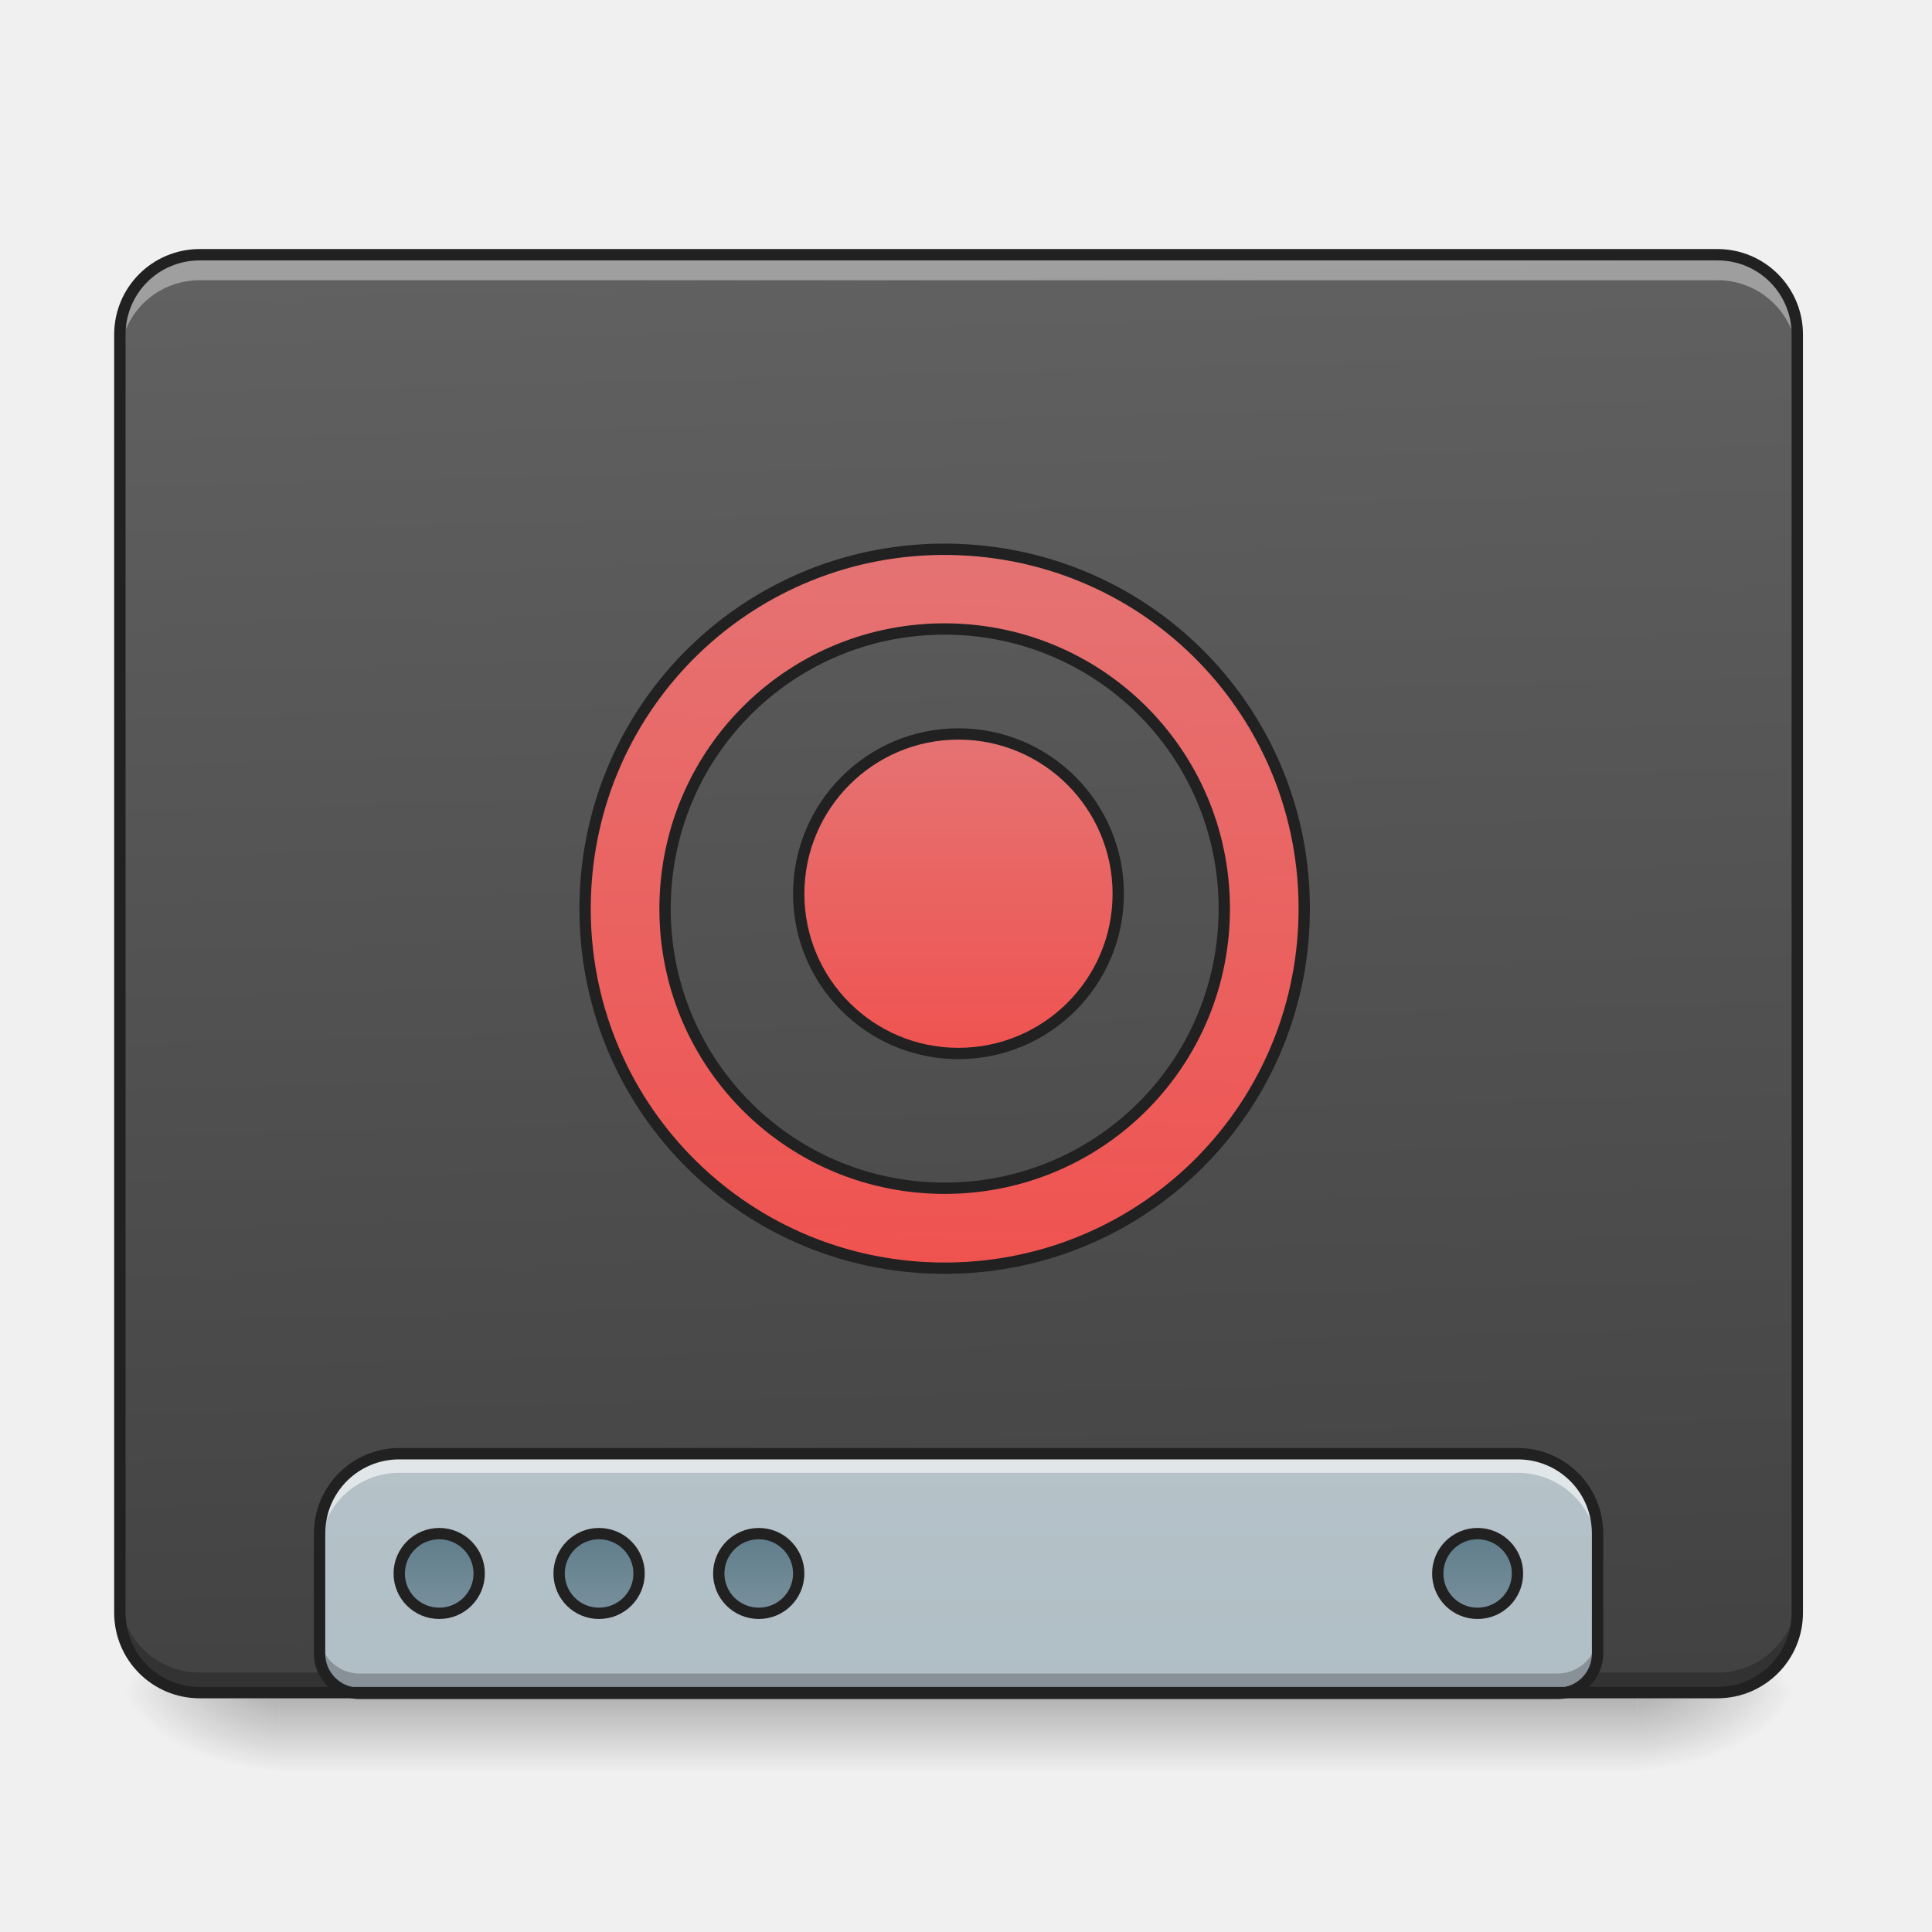
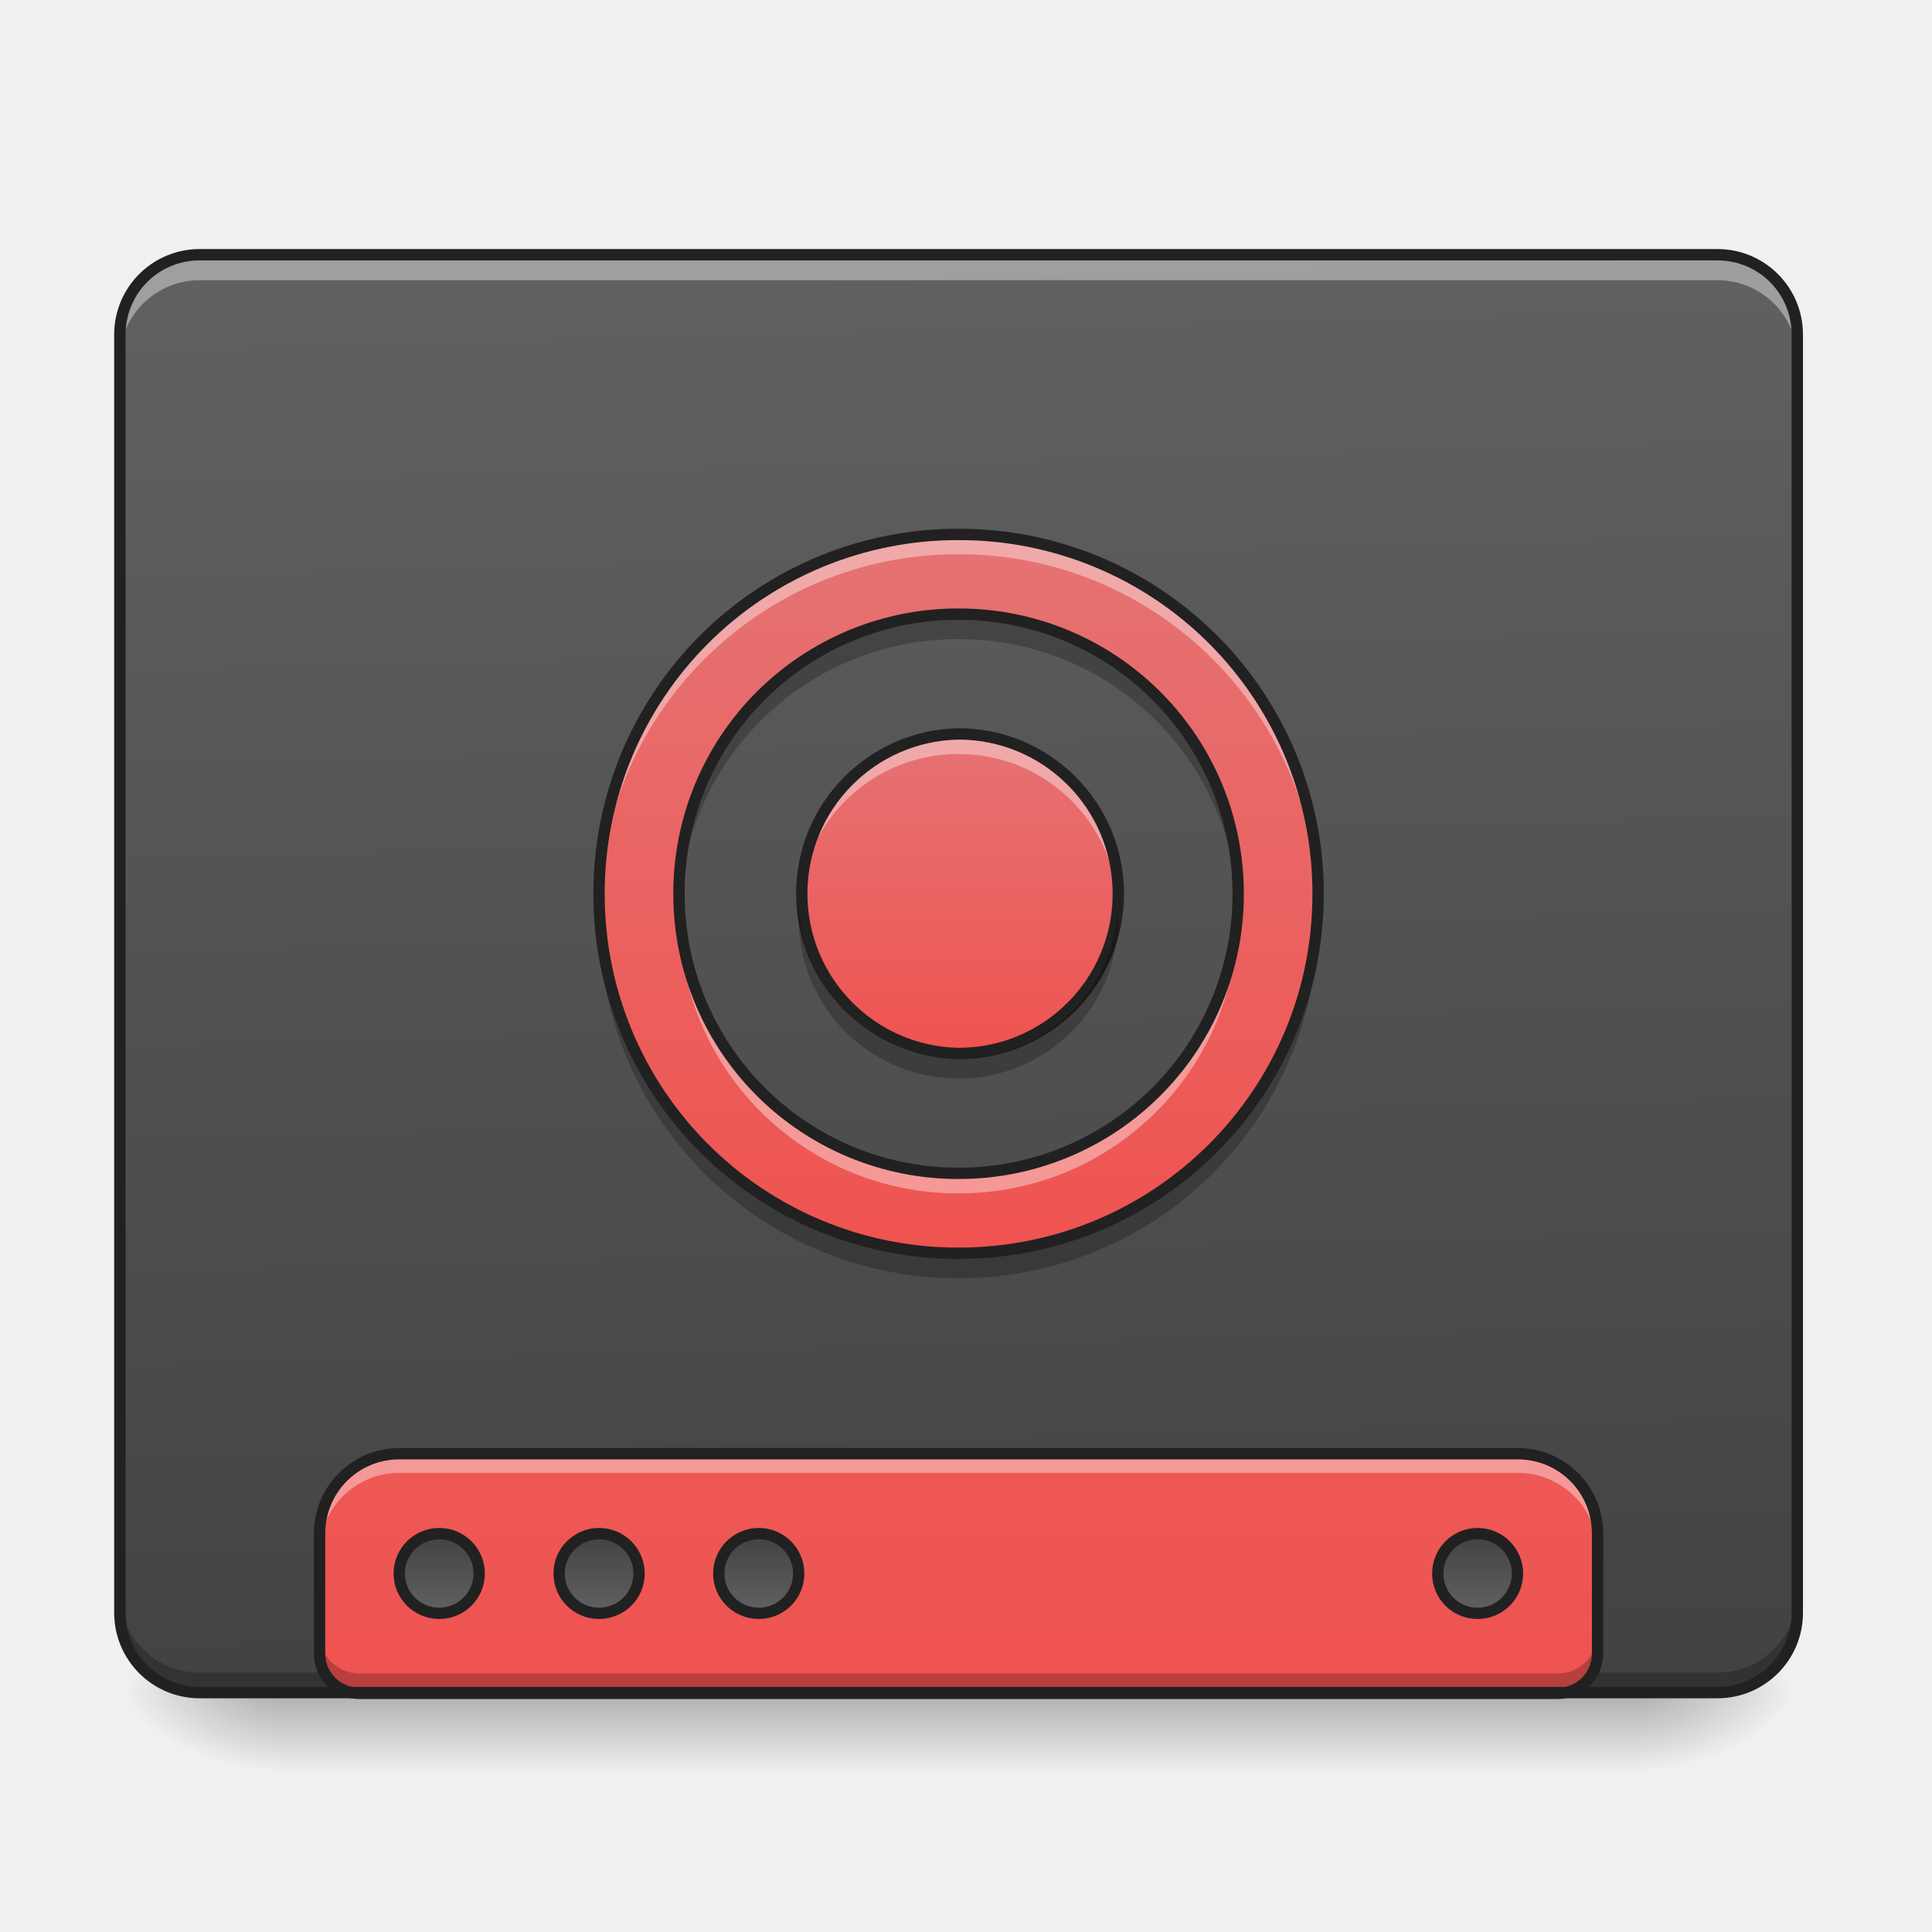
- <svg xmlns="http://www.w3.org/2000/svg" width="32pt" height="32pt" viewBox="0 0 32 32">
+ <svg xmlns="http://www.w3.org/2000/svg" width="32" height="32">
  <defs>
    <linearGradient id="a" gradientUnits="userSpaceOnUse" x1="254" y1="233.5" x2="254" y2="254.667" gradientTransform="matrix(.0625 0 0 .0625 0 13.439)">
      <stop offset="0" stop-opacity=".275" />
      <stop offset="1" stop-opacity="0" />
    </linearGradient>
    <radialGradient id="b" gradientUnits="userSpaceOnUse" cx="450.909" cy="189.579" fx="450.909" fy="189.579" r="21.167" gradientTransform="matrix(0 -.07813 -.14064 0 53.454 63.595)">
      <stop offset="0" stop-opacity=".314" />
      <stop offset=".222" stop-opacity=".275" />
      <stop offset="1" stop-opacity="0" />
    </radialGradient>
    <radialGradient id="c" gradientUnits="userSpaceOnUse" cx="450.909" cy="189.579" fx="450.909" fy="189.579" r="21.167" gradientTransform="matrix(0 .07813 .14064 0 -21.7 -7.527)">
      <stop offset="0" stop-opacity=".314" />
      <stop offset=".222" stop-opacity=".275" />
      <stop offset="1" stop-opacity="0" />
    </radialGradient>
    <radialGradient id="d" gradientUnits="userSpaceOnUse" cx="450.909" cy="189.579" fx="450.909" fy="189.579" r="21.167" gradientTransform="matrix(0 -.07813 .14064 0 -21.7 63.595)">
      <stop offset="0" stop-opacity=".314" />
      <stop offset=".222" stop-opacity=".275" />
      <stop offset="1" stop-opacity="0" />
    </radialGradient>
    <radialGradient id="e" gradientUnits="userSpaceOnUse" cx="450.909" cy="189.579" fx="450.909" fy="189.579" r="21.167" gradientTransform="matrix(0 .07813 -.14064 0 53.454 -7.527)">
      <stop offset="0" stop-opacity=".314" />
      <stop offset=".222" stop-opacity=".275" />
      <stop offset="1" stop-opacity="0" />
    </radialGradient>
    <linearGradient id="f" gradientUnits="userSpaceOnUse" x1="306.917" y1="-25.792" x2="305.955" y2="-135.329" gradientTransform="matrix(.07535 0 0 .21741 -5.854 33.641)">
      <stop offset="0" stop-color="#424242" />
      <stop offset="1" stop-color="#616161" />
    </linearGradient>
    <linearGradient id="g" gradientUnits="userSpaceOnUse" x1="1120" y1="1695.118" x2="1120" y2="255.118" gradientTransform="matrix(.01654 0 0 .01654 0 .014)">
-       <stop offset="0" stop-color="#b0bec5" />
-       <stop offset="1" stop-color="#cfd8dc" />
-     </linearGradient>
-     <linearGradient id="h" gradientUnits="userSpaceOnUse" x1="444.5" y1="185.875" x2="444.5" y2="148.833" gradientTransform="matrix(.5 0 0 .57143 -105.833 106.338)">
-       <stop offset="0" stop-color="#78909c" />
-       <stop offset="1" stop-color="#607d8b" />
-     </linearGradient>
-     <linearGradient id="i" gradientUnits="userSpaceOnUse" x1="444.5" y1="185.875" x2="444.5" y2="148.833" gradientTransform="matrix(.5 0 0 .57143 -63.5 106.338)">
-       <stop offset="0" stop-color="#78909c" />
-       <stop offset="1" stop-color="#607d8b" />
-     </linearGradient>
-     <linearGradient id="j" gradientUnits="userSpaceOnUse" x1="444.5" y1="185.875" x2="444.5" y2="148.833" gradientTransform="matrix(.5 0 0 .57143 -21.167 106.338)">
-       <stop offset="0" stop-color="#78909c" />
-       <stop offset="1" stop-color="#607d8b" />
-     </linearGradient>
-     <linearGradient id="k" gradientUnits="userSpaceOnUse" x1="444.5" y1="185.875" x2="444.5" y2="148.833" gradientTransform="matrix(.5 0 0 .57143 169.333 106.338)">
-       <stop offset="0" stop-color="#78909c" />
-       <stop offset="1" stop-color="#607d8b" />
-     </linearGradient>
-     <linearGradient id="l" gradientUnits="userSpaceOnUse" x1="1000" y1="1255.118" x2="1000" y2="535.118">
      <stop offset="0" stop-color="#ef5350" />
      <stop offset="1" stop-color="#e57373" />
    </linearGradient>
-     <linearGradient id="m" gradientUnits="userSpaceOnUse" x1="254" y1="64.167" x2="254" y2="-20.5">
+     <linearGradient id="h" gradientUnits="userSpaceOnUse" x1="444.5" y1="185.875" x2="444.5" y2="148.833" gradientTransform="matrix(.5 0 0 .57143 -105.833 -297.6)">
+       <stop offset="0" stop-color="#424242" />
+       <stop offset="1" stop-color="#616161" />
+     </linearGradient>
+     <linearGradient id="i" gradientUnits="userSpaceOnUse" x1="444.5" y1="185.875" x2="444.5" y2="148.833" gradientTransform="matrix(.5 0 0 .57143 -63.5 -297.6)">
+       <stop offset="0" stop-color="#424242" />
+       <stop offset="1" stop-color="#616161" />
+     </linearGradient>
+     <linearGradient id="j" gradientUnits="userSpaceOnUse" x1="444.5" y1="185.875" x2="444.5" y2="148.833" gradientTransform="matrix(.5 0 0 .57143 -21.167 -297.6)">
+       <stop offset="0" stop-color="#424242" />
+       <stop offset="1" stop-color="#616161" />
+     </linearGradient>
+     <linearGradient id="k" gradientUnits="userSpaceOnUse" x1="444.5" y1="185.875" x2="444.5" y2="148.833" gradientTransform="matrix(.5 0 0 .57143 169.333 -297.6)">
+       <stop offset="0" stop-color="#424242" />
+       <stop offset="1" stop-color="#616161" />
+     </linearGradient>
+     <linearGradient id="l" gradientUnits="userSpaceOnUse" x1="1000" y1="1255.118" x2="1000" y2="535.118" gradientTransform="matrix(.01654 0 0 .01654 0 0)">
+       <stop offset="0" stop-color="#ef5350" />
+       <stop offset="1" stop-color="#e57373" />
+     </linearGradient>
+     <linearGradient id="m" gradientUnits="userSpaceOnUse" x1="254" y1="64.167" x2="254" y2="-20.5" gradientTransform="matrix(.0625 0 0 .0625 0 13.439)">
      <stop offset="0" stop-color="#ef5350" />
      <stop offset="1" stop-color="#e57373" />
    </linearGradient>
  </defs>
  <path d="M4.629 28.035H27.12v1.32H4.63zm0 0" fill="url(#a)" />
  <path d="M27.121 28.035h2.649v-1.324H27.12zm0 0" fill="url(#b)" />
  <path d="M4.629 28.035H1.984v1.32H4.63zm0 0" fill="url(#c)" />
  <path d="M4.629 28.035H1.984v-1.324H4.63zm0 0" fill="url(#d)" />
  <path d="M27.121 28.035h2.649v1.32H27.12zm0 0" fill="url(#e)" />
  <path d="M3.309 4.219h25.136c.73 0 1.325.593 1.325 1.324v21.168c0 .73-.594 1.324-1.325 1.324H3.31c-.73 0-1.325-.594-1.325-1.324V5.543c0-.73.594-1.324 1.325-1.324zm0 0" fill="url(#f)" />
  <path d="M3.309 28.047a1.32 1.32 0 0 1-1.325-1.324v-.344c0 .734.59 1.324 1.325 1.324h25.136a1.32 1.32 0 0 0 1.325-1.324v.344a1.32 1.32 0 0 1-1.325 1.324zm0 0" fill-opacity=".235" />
  <path d="M6.613 24.078c-.73 0-1.32.59-1.32 1.324v1.985c0 .367.293.66.66.66h19.848a.66.66 0 0 0 .66-.66v-1.985a1.32 1.32 0 0 0-1.324-1.324zm0 0" fill="url(#g)" />
-   <path d="M116.426 191.399c5.812 0 10.562 4.75 10.562 10.561 0 5.875-4.75 10.562-10.562 10.562-5.874 0-10.624-4.687-10.624-10.562 0-5.812 4.75-10.561 10.624-10.561zm0 0" transform="matrix(.0625 0 0 .0625 0 13.439)" fill="url(#h)" stroke-width="3" stroke-linecap="round" stroke="#212121" />
-   <path d="M158.735 191.399c5.874 0 10.624 4.75 10.624 10.561 0 5.875-4.75 10.562-10.624 10.562-5.812 0-10.562-4.687-10.562-10.562 0-5.812 4.75-10.561 10.562-10.561zm0 0" transform="matrix(.0625 0 0 .0625 0 13.439)" fill="url(#i)" stroke-width="3" stroke-linecap="round" stroke="#212121" />
-   <path d="M201.106 191.399c5.812 0 10.561 4.75 10.561 10.561 0 5.875-4.75 10.562-10.561 10.562-5.875 0-10.624-4.687-10.624-10.562 0-5.812 4.75-10.561 10.624-10.561zm0 0" transform="matrix(.0625 0 0 .0625 0 13.439)" fill="url(#j)" stroke-width="3" stroke-linecap="round" stroke="#212121" />
-   <path d="M391.588 191.399c5.812 0 10.561 4.75 10.561 10.561 0 5.875-4.75 10.562-10.561 10.562a10.509 10.509 0 0 1-10.562-10.562c0-5.812 4.687-10.561 10.562-10.561zm0 0" transform="matrix(.0625 0 0 .0625 0 13.439)" fill="url(#k)" stroke-width="3" stroke-linecap="round" stroke="#212121" />
-   <path d="M6.613 24.078c-.73 0-1.32.59-1.32 1.324v.317c0-.735.59-1.324 1.32-1.324h18.524c.734 0 1.324.59 1.324 1.324v-.317a1.32 1.32 0 0 0-1.324-1.324zm0 0" fill="#fff" fill-opacity=".588" />
+   <path d="M116.426-212.522c5.812 0 10.562 4.687 10.562 10.562 0 5.812-4.75 10.561-10.562 10.561-5.874 0-10.624-4.75-10.624-10.561 0-5.875 4.75-10.562 10.624-10.562zm0 0" transform="matrix(.0625 0 0 -.0625 0 13.439)" fill="url(#h)" stroke-width="3" stroke-linecap="round" stroke="#212121" />
+   <path d="M158.735-212.522c5.874 0 10.624 4.687 10.624 10.562 0 5.812-4.75 10.561-10.624 10.561-5.812 0-10.562-4.75-10.562-10.561 0-5.875 4.75-10.562 10.562-10.562zm0 0" transform="matrix(.0625 0 0 -.0625 0 13.439)" fill="url(#i)" stroke-width="3" stroke-linecap="round" stroke="#212121" />
+   <path d="M201.106-212.522c5.812 0 10.561 4.687 10.561 10.562 0 5.812-4.75 10.561-10.561 10.561-5.875 0-10.624-4.75-10.624-10.561 0-5.875 4.75-10.562 10.624-10.562zm0 0" transform="matrix(.0625 0 0 -.0625 0 13.439)" fill="url(#j)" stroke-width="3" stroke-linecap="round" stroke="#212121" />
+   <path d="M391.588-212.522c5.812 0 10.561 4.687 10.561 10.562 0 5.812-4.75 10.561-10.561 10.561-5.875 0-10.562-4.75-10.562-10.561a10.509 10.509 0 0 1 10.562-10.562zm0 0" transform="matrix(.0625 0 0 -.0625 0 13.439)" fill="url(#k)" stroke-width="3" stroke-linecap="round" stroke="#212121" />
+   <path d="M6.613 24.078c-.73 0-1.32.59-1.32 1.324v.317c0-.735.59-1.324 1.32-1.324h18.524c.734 0 1.324.59 1.324 1.324v-.317a1.32 1.32 0 0 0-1.324-1.324zm0 0" fill="#fff" fill-opacity=".392" />
  <path d="M5.293 27.055v.332c0 .367.293.66.66.66h19.848a.66.66 0 0 0 .66-.66v-.332a.663.663 0 0 1-.66.664H5.953a.66.66 0 0 1-.66-.664zm0 0" fill-opacity=".235" />
  <path d="M6.613 23.984c-.781 0-1.414.633-1.414 1.418v1.985c0 .418.336.754.754.754h19.848a.754.754 0 0 0 .754-.754v-1.985c0-.785-.633-1.418-1.418-1.418zm0 .188h18.524c.683 0 1.23.547 1.23 1.23v1.985c0 .316-.25.566-.566.566H5.953a.562.562 0 0 1-.566-.566v-1.985c0-.683.547-1.23 1.226-1.23zm0 0" fill="#212121" />
  <path d="M3.309 4.297a1.32 1.32 0 0 0-1.325 1.32v.344c0-.73.59-1.32 1.325-1.32h25.136c.735 0 1.325.59 1.325 1.32v-.344c0-.73-.59-1.32-1.325-1.32zm0 0" fill="#fff" fill-opacity=".392" />
  <path d="M3.309 4.125c-.786 0-1.418.633-1.418 1.418v21.168c0 .785.632 1.418 1.418 1.418h25.136c.785 0 1.418-.633 1.418-1.418V5.543c0-.785-.633-1.418-1.418-1.418zm0 .188h25.136c.684 0 1.23.546 1.23 1.23v21.168c0 .684-.546 1.23-1.23 1.23H3.31c-.684 0-1.23-.546-1.23-1.23V5.543c0-.684.546-1.23 1.23-1.23zm0 0" fill="#212121" />
-   <path d="M959.908 535.225c-199.35 0-359.965 160.378-359.965 359.965 0 199.351 160.614 359.966 359.965 359.966 199.588 0 360.202-160.615 360.202-359.966 0-199.587-160.614-359.965-360.202-359.965zm0 79.834c155.182 0 280.131 124.95 280.131 280.131 0 154.946-124.949 279.895-280.13 279.895-154.946 0-279.895-124.949-279.895-279.895 0-155.182 124.949-280.13 279.894-280.13zm0 0" transform="rotate(.891) scale(.01654)" fill="url(#l)" stroke-width="11.339" stroke-linecap="round" stroke-linejoin="round" stroke="#212121" />
-   <path d="M253.976-20.519c23.435 0 42.37 18.999 42.37 42.371 0 23.373-18.935 42.309-42.37 42.309-23.373 0-42.309-18.936-42.309-42.309 0-23.372 18.936-42.37 42.309-42.37zm0 0" transform="matrix(.0625 0 0 .0625 0 13.439)" fill="url(#m)" stroke-width="3" stroke-linecap="round" stroke-linejoin="round" stroke="#212121" />
+   <path d="M15.875 8.852a5.94 5.94 0 0 0-5.953 5.953 5.942 5.942 0 0 0 5.953 5.953c3.3 0 5.957-2.656 5.957-5.953a5.94 5.94 0 0 0-5.957-5.953zm0 1.32a4.623 4.623 0 0 1 4.633 4.633 4.622 4.622 0 0 1-4.633 4.629 4.621 4.621 0 0 1-4.629-4.63 4.622 4.622 0 0 1 4.629-4.632zm0 0" fill="url(#l)" />
+   <path d="M15.875 12.156a2.648 2.648 0 0 1 2.648 2.649 2.645 2.645 0 0 1-2.648 2.644 2.647 2.647 0 0 1 0-5.293zm0 0" fill="url(#m)" />
+   <path d="M15.875 8.852a5.94 5.94 0 0 0-5.953 5.953c0 .05 0 .105.004.16a5.942 5.942 0 0 1 5.949-5.785 5.943 5.943 0 0 1 5.953 5.785c0-.055.004-.11.004-.16a5.94 5.94 0 0 0-5.957-5.953zm-4.621 6.199a5.18 5.18 0 0 0-.004.414c0-.027 0-.055.004-.082a4.616 4.616 0 0 0 4.621 4.383 4.62 4.62 0 0 0 4.625-4.383c.004.027.004.055.004.082 0-.055.004-.11.004-.164a5.18 5.18 0 0 0-.008-.25 4.62 4.62 0 0 1-4.625 4.383 4.616 4.616 0 0 1-4.621-4.383zm0 0" fill="#fff" fill-opacity=".392" />
+   <path d="M15.875 12.156a2.64 2.64 0 0 0-2.64 2.813 2.641 2.641 0 0 1 2.64-2.48 2.639 2.639 0 0 1 2.64 2.48 2.64 2.64 0 0 0-2.64-2.813zm0 0" fill="#fff" fill-opacity=".392" />
+   <path d="M15.875 21.172a5.942 5.942 0 0 1-5.953-5.953c0-.055 0-.11.004-.164a5.942 5.942 0 0 0 5.949 5.785 5.943 5.943 0 0 0 5.953-5.785c0 .054.004.11.004.164a5.942 5.942 0 0 1-5.957 5.953zm-4.621-6.203c-.004-.082-.008-.164-.008-.246 0-.059 0-.114.004-.168 0 .027 0 .054.004.082a4.616 4.616 0 0 1 4.621-4.383 4.62 4.62 0 0 1 4.625 4.383c.004-.028.004-.055.004-.082 0 .054.004.11.004.168 0 .082-.004.164-.008.246a4.62 4.62 0 0 0-4.625-4.383 4.616 4.616 0 0 0-4.621 4.383zm0 0" fill-opacity=".235" />
+   <path d="M15.875 8.852a5.94 5.94 0 0 0-5.953 5.953 5.942 5.942 0 0 0 5.953 5.953c3.3 0 5.957-2.656 5.957-5.953a5.94 5.94 0 0 0-5.957-5.953zm0 1.32a4.623 4.623 0 0 1 4.633 4.633 4.622 4.622 0 0 1-4.633 4.629 4.621 4.621 0 0 1-4.629-4.63 4.622 4.622 0 0 1 4.629-4.632zm0 0" fill="none" stroke-width=".188" stroke-linecap="round" stroke-linejoin="round" stroke="#212121" />
+   <path d="M15.875 12.156a2.648 2.648 0 0 1 2.648 2.649 2.645 2.645 0 0 1-2.648 2.644 2.647 2.647 0 0 1 0-5.293zm0 0" fill="none" stroke-width=".188" stroke-linecap="round" stroke-linejoin="round" stroke="#212121" />
+   <path d="M15.875 17.863a2.639 2.639 0 0 1-2.64-2.812 2.639 2.639 0 0 0 2.64 2.48c1.41 0 2.559-1.09 2.64-2.48a2.64 2.64 0 0 1-2.64 2.813zm0 0" fill-opacity=".235" />
</svg>
